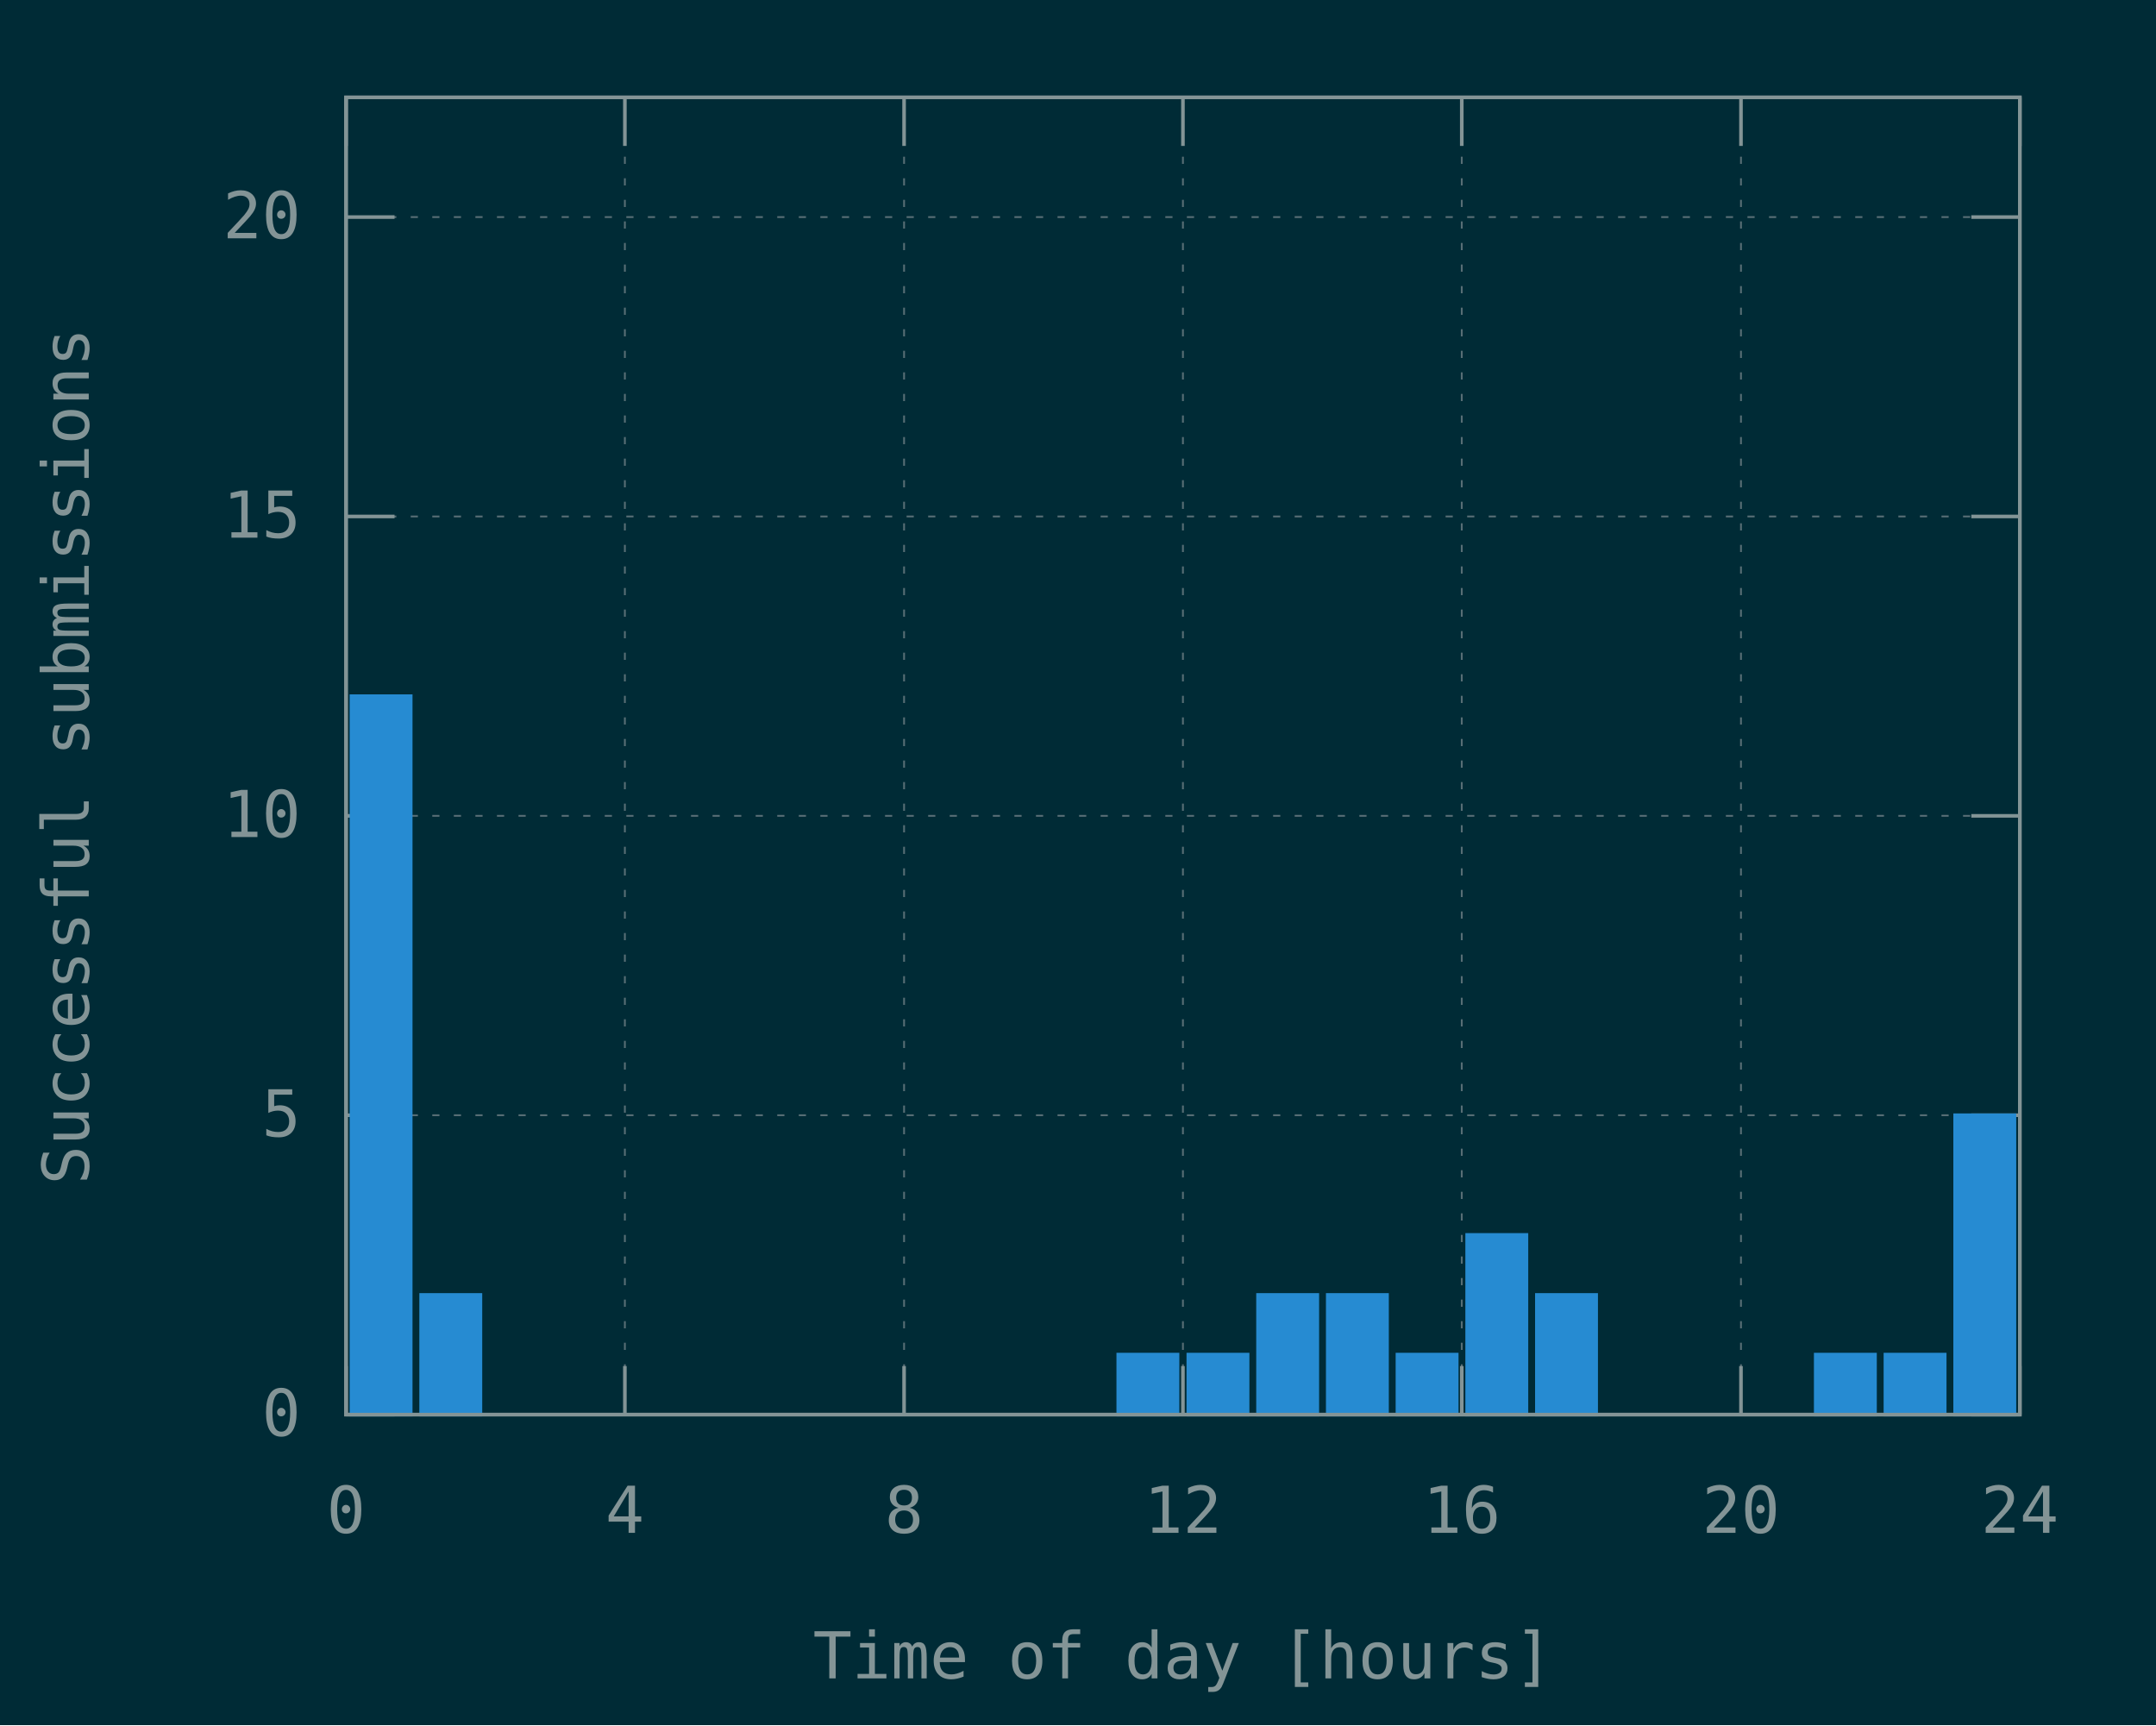
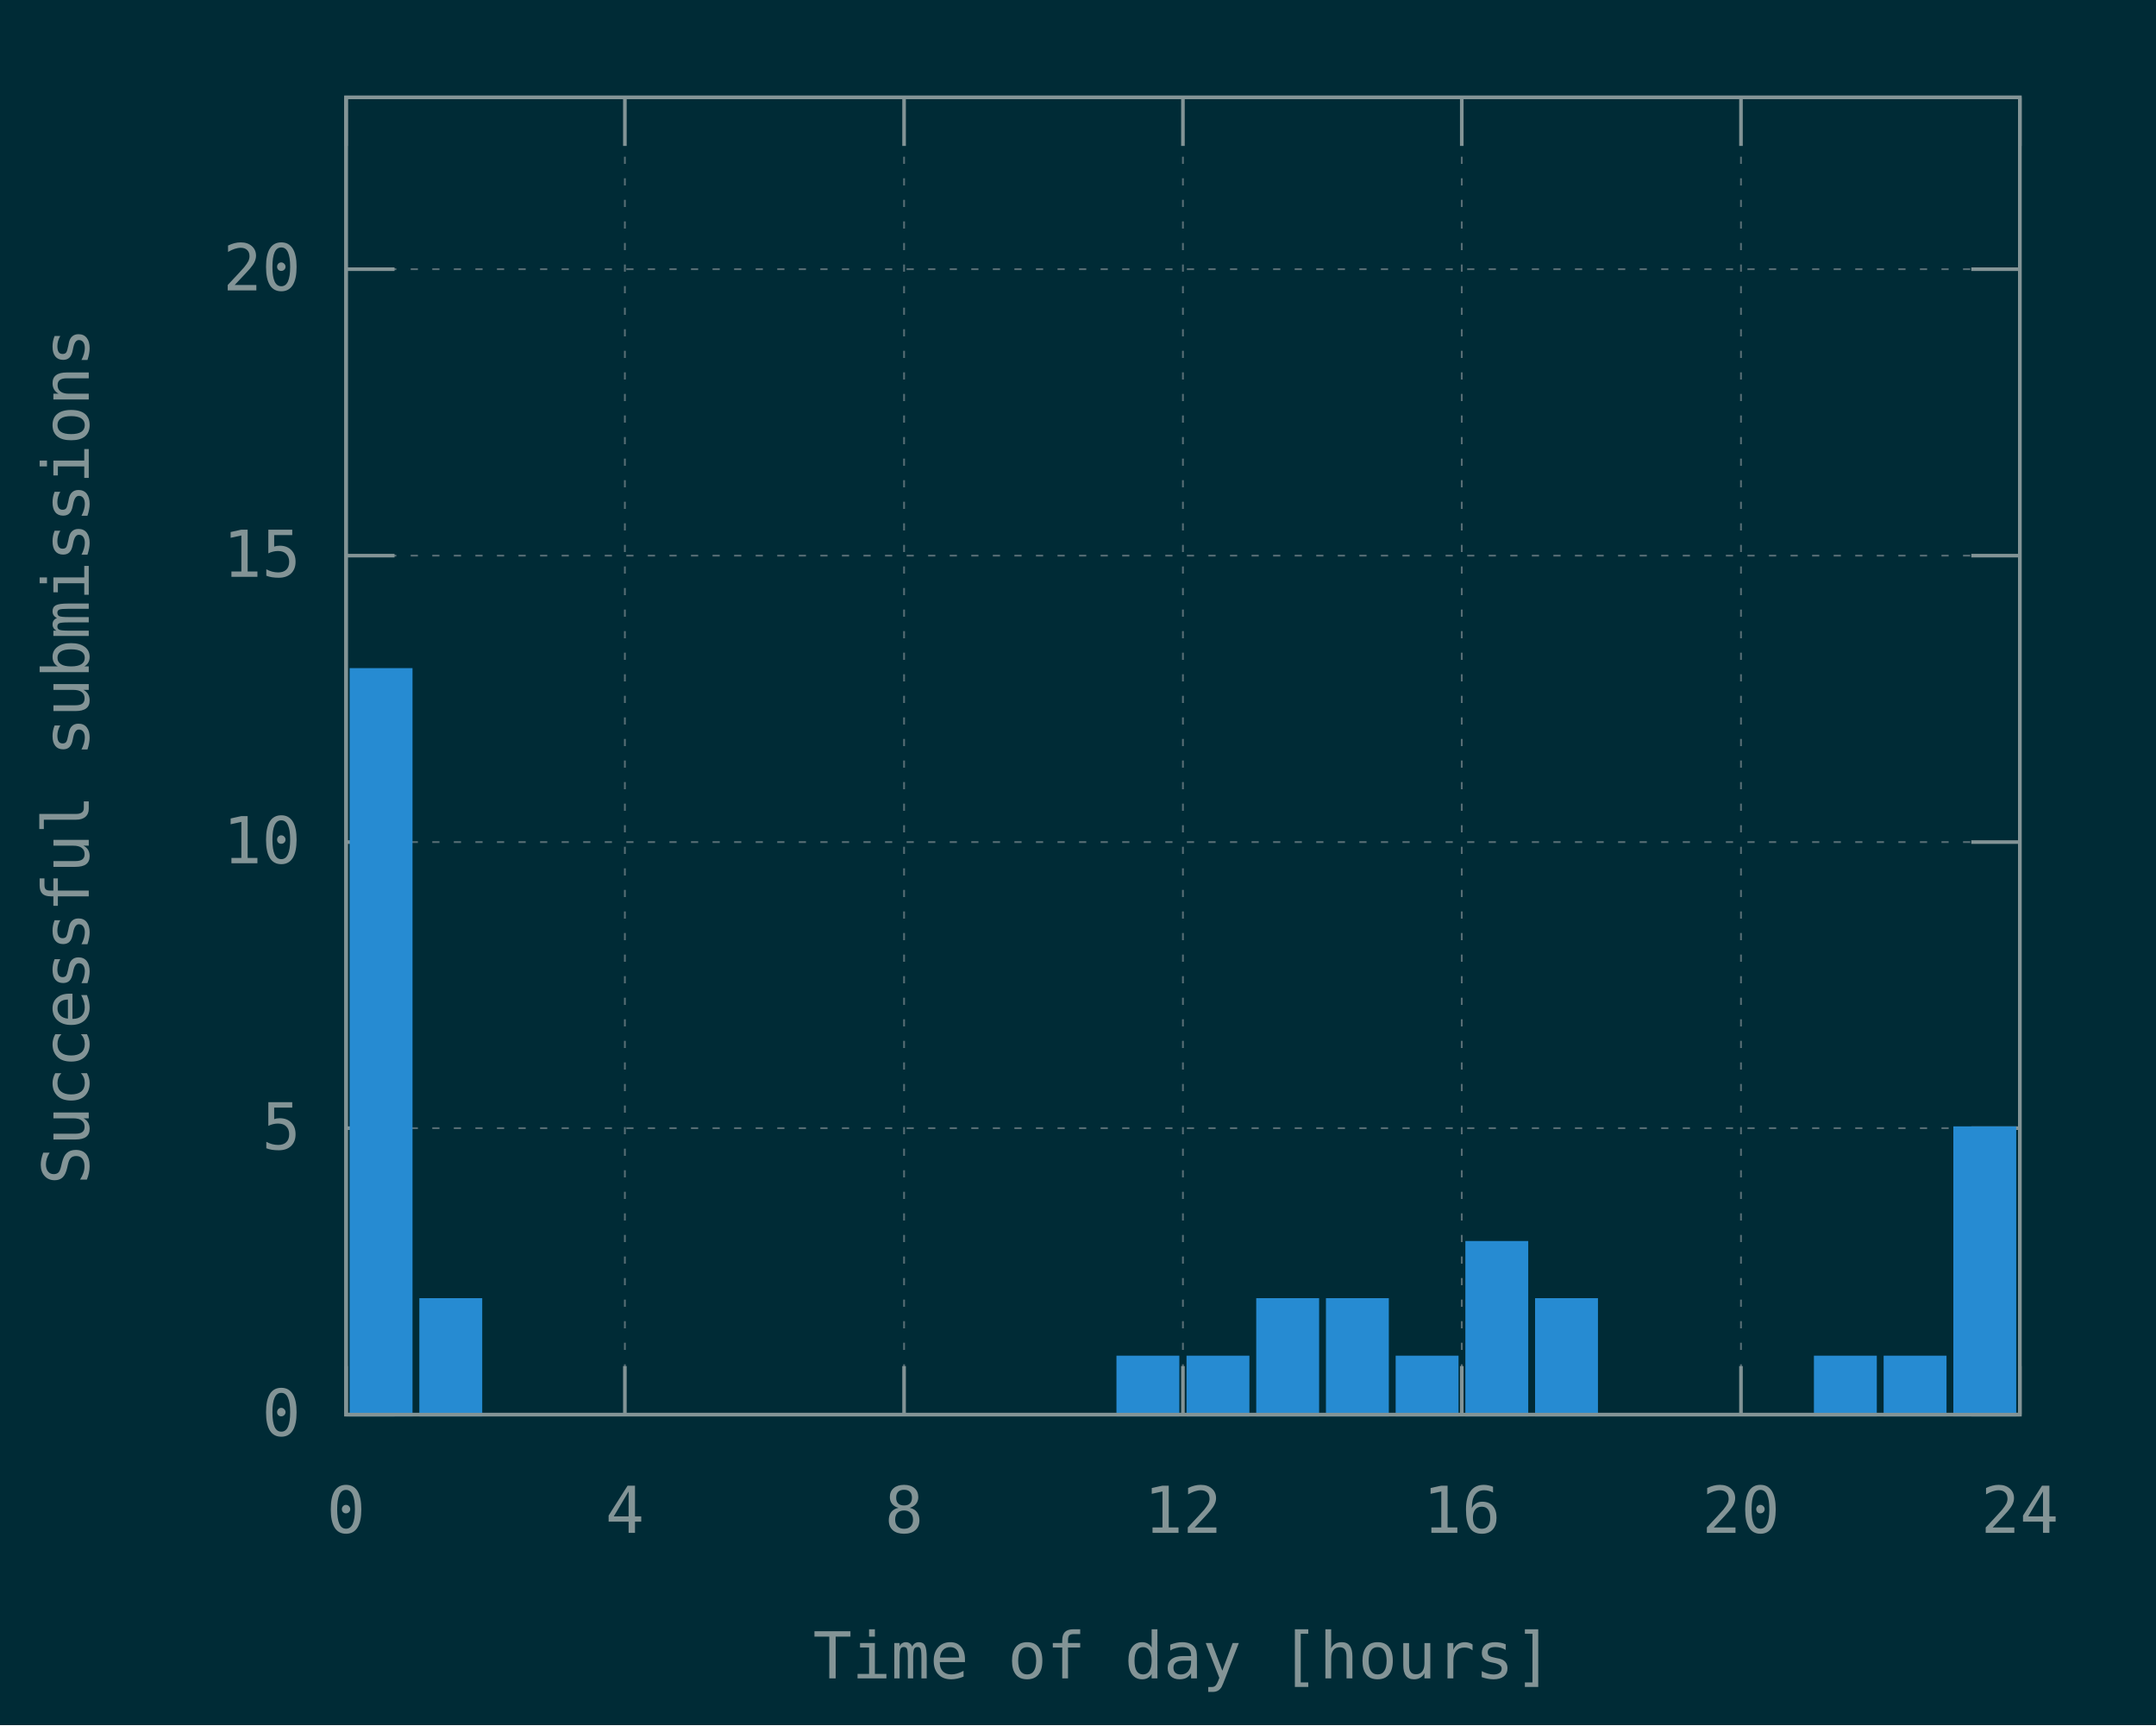
<svg xmlns="http://www.w3.org/2000/svg" xmlns:xlink="http://www.w3.org/1999/xlink" width="600" height="480" viewBox="0 0 600 480">
  <g id="gnuplot_canvas">
    <rect x="0" y="0" width="600" height="480" fill="#002b36" />
    <defs>
      <circle id="gpDot" r="0.5" stroke-width="0.5" stroke="currentColor" />
      <path id="gpPt0" stroke-width="0.148" stroke="currentColor" d="M-1,0 h2 M0,-1 v2" />
      <path id="gpPt1" stroke-width="0.148" stroke="currentColor" d="M-1,-1 L1,1 M1,-1 L-1,1" />
      <path id="gpPt2" stroke-width="0.148" stroke="currentColor" d="M-1,0 L1,0 M0,-1 L0,1 M-1,-1 L1,1 M-1,1 L1,-1" />
      <rect id="gpPt3" stroke-width="0.148" stroke="currentColor" x="-1" y="-1" width="2" height="2" />
      <rect id="gpPt4" stroke-width="0.148" stroke="currentColor" fill="currentColor" x="-1" y="-1" width="2" height="2" />
      <circle id="gpPt5" stroke-width="0.148" stroke="currentColor" cx="0" cy="0" r="1" />
      <use xlink:href="#gpPt5" id="gpPt6" fill="currentColor" stroke="none" />
      <path id="gpPt7" stroke-width="0.148" stroke="currentColor" d="M0,-1.33 L-1.33,0.67 L1.33,0.67 z" />
      <use xlink:href="#gpPt7" id="gpPt8" fill="currentColor" stroke="none" />
      <use xlink:href="#gpPt7" id="gpPt9" stroke="currentColor" transform="rotate(180)" />
      <use xlink:href="#gpPt9" id="gpPt10" fill="currentColor" stroke="none" />
      <use xlink:href="#gpPt3" id="gpPt11" stroke="currentColor" transform="rotate(45)" />
      <use xlink:href="#gpPt11" id="gpPt12" fill="currentColor" stroke="none" />
      <path id="gpPt13" stroke-width="0.148" stroke="currentColor" d="M0,1.330 L1.265,0.411 L0.782,-1.067 L-0.782,-1.076 L-1.265,0.411 z" />
      <use xlink:href="#gpPt13" id="gpPt14" fill="currentColor" stroke="none" />
      <filter id="textbox" filterUnits="objectBoundingBox" x="0" y="0" height="1" width="1">
        <feFlood flood-color="#002B36" flood-opacity="1" result="bgnd" />
        <feComposite in="SourceGraphic" in2="bgnd" operator="atop" />
      </filter>
      <filter id="greybox" filterUnits="objectBoundingBox" x="0" y="0" height="1" width="1">
        <feFlood flood-color="lightgrey" flood-opacity="1" result="grey" />
        <feComposite in="SourceGraphic" in2="grey" operator="atop" />
      </filter>
    </defs>
    <g fill="none" color="#002B36" stroke="currentColor" stroke-width="1.00" stroke-linecap="butt" stroke-linejoin="miter">
</g>
    <g fill="none" color="black" stroke="currentColor" stroke-width="1.00" stroke-linecap="butt" stroke-linejoin="miter">
</g>
    <g fill="none" color="black" stroke="rgb(131, 148, 150)" stroke-width="0.50" stroke-linecap="butt" stroke-linejoin="miter">
</g>
    <g fill="none" color="gray" stroke="currentColor" stroke-width="0.50" stroke-linecap="butt" stroke-linejoin="miter">
      <path stroke="rgb( 88, 110, 117)" stroke-dasharray="2,4" class="gridline" d="M96.3,393.6 L562.1,393.6  " />
    </g>
    <g fill="none" color="gray" stroke="rgb( 88, 110, 117)" stroke-width="1.00" stroke-linecap="butt" stroke-linejoin="miter">
</g>
    <g fill="none" color="black" stroke="currentColor" stroke-width="1.00" stroke-linecap="butt" stroke-linejoin="miter">
      <path stroke="rgb(131, 148, 150)" d="M96.3,393.6 L109.8,393.6 M562.1,393.6 L548.6,393.6  " />
      <g transform="translate(83.7,399.5)" stroke="none" fill="rgb(131,148,150)" font-family="Inconsolata" font-size="18.00" text-anchor="end">
        <text>
          <tspan font-family="Inconsolata"> 0</tspan>
        </text>
      </g>
    </g>
    <g fill="none" color="black" stroke="currentColor" stroke-width="1.00" stroke-linecap="butt" stroke-linejoin="miter">
</g>
    <g fill="none" color="black" stroke="rgb(131, 148, 150)" stroke-width="0.50" stroke-linecap="butt" stroke-linejoin="miter">
</g>
    <g fill="none" color="gray" stroke="currentColor" stroke-width="0.50" stroke-linecap="butt" stroke-linejoin="miter">
-       <path stroke="rgb( 88, 110, 117)" stroke-dasharray="2,4" class="gridline" d="M96.3,310.3 L562.1,310.3  " />
-     </g>
-     <g fill="none" color="gray" stroke="rgb( 88, 110, 117)" stroke-width="1.00" stroke-linecap="butt" stroke-linejoin="miter">
- </g>
-     <g fill="none" color="black" stroke="currentColor" stroke-width="1.00" stroke-linecap="butt" stroke-linejoin="miter">
-       <path stroke="rgb(131, 148, 150)" d="M96.3,310.3 L109.8,310.3 M562.1,310.3 L548.6,310.3  " />
-       <g transform="translate(83.7,316.2)" stroke="none" fill="rgb(131,148,150)" font-family="Inconsolata" font-size="18.00" text-anchor="end">
+       <path stroke="rgb( 88, 110, 117)" stroke-dasharray="2,4" class="gridline" d="M96.3,313.9 L562.1,313.9  " />
+     </g>
+     <g fill="none" color="gray" stroke="rgb( 88, 110, 117)" stroke-width="1.00" stroke-linecap="butt" stroke-linejoin="miter">
+ </g>
+     <g fill="none" color="black" stroke="currentColor" stroke-width="1.00" stroke-linecap="butt" stroke-linejoin="miter">
+       <path stroke="rgb(131, 148, 150)" d="M96.3,313.9 L109.8,313.9 M562.1,313.9 L548.6,313.9  " />
+       <g transform="translate(83.7,319.8)" stroke="none" fill="rgb(131,148,150)" font-family="Inconsolata" font-size="18.00" text-anchor="end">
        <text>
          <tspan font-family="Inconsolata"> 5</tspan>
        </text>
      </g>
    </g>
    <g fill="none" color="black" stroke="currentColor" stroke-width="1.00" stroke-linecap="butt" stroke-linejoin="miter">
</g>
    <g fill="none" color="black" stroke="rgb(131, 148, 150)" stroke-width="0.50" stroke-linecap="butt" stroke-linejoin="miter">
</g>
    <g fill="none" color="gray" stroke="currentColor" stroke-width="0.50" stroke-linecap="butt" stroke-linejoin="miter">
-       <path stroke="rgb( 88, 110, 117)" stroke-dasharray="2,4" class="gridline" d="M96.3,227.0 L562.1,227.0  " />
-     </g>
-     <g fill="none" color="gray" stroke="rgb( 88, 110, 117)" stroke-width="1.00" stroke-linecap="butt" stroke-linejoin="miter">
- </g>
-     <g fill="none" color="black" stroke="currentColor" stroke-width="1.00" stroke-linecap="butt" stroke-linejoin="miter">
-       <path stroke="rgb(131, 148, 150)" d="M96.3,227.0 L109.8,227.0 M562.1,227.0 L548.6,227.0  " />
-       <g transform="translate(83.7,232.9)" stroke="none" fill="rgb(131,148,150)" font-family="Inconsolata" font-size="18.00" text-anchor="end">
+       <path stroke="rgb( 88, 110, 117)" stroke-dasharray="2,4" class="gridline" d="M96.3,234.3 L562.1,234.3  " />
+     </g>
+     <g fill="none" color="gray" stroke="rgb( 88, 110, 117)" stroke-width="1.00" stroke-linecap="butt" stroke-linejoin="miter">
+ </g>
+     <g fill="none" color="black" stroke="currentColor" stroke-width="1.00" stroke-linecap="butt" stroke-linejoin="miter">
+       <path stroke="rgb(131, 148, 150)" d="M96.3,234.3 L109.8,234.3 M562.1,234.3 L548.6,234.3  " />
+       <g transform="translate(83.7,240.2)" stroke="none" fill="rgb(131,148,150)" font-family="Inconsolata" font-size="18.00" text-anchor="end">
        <text>
          <tspan font-family="Inconsolata"> 10</tspan>
        </text>
      </g>
    </g>
    <g fill="none" color="black" stroke="currentColor" stroke-width="1.00" stroke-linecap="butt" stroke-linejoin="miter">
</g>
    <g fill="none" color="black" stroke="rgb(131, 148, 150)" stroke-width="0.50" stroke-linecap="butt" stroke-linejoin="miter">
</g>
    <g fill="none" color="gray" stroke="currentColor" stroke-width="0.50" stroke-linecap="butt" stroke-linejoin="miter">
-       <path stroke="rgb( 88, 110, 117)" stroke-dasharray="2,4" class="gridline" d="M96.3,143.7 L562.1,143.7  " />
-     </g>
-     <g fill="none" color="gray" stroke="rgb( 88, 110, 117)" stroke-width="1.00" stroke-linecap="butt" stroke-linejoin="miter">
- </g>
-     <g fill="none" color="black" stroke="currentColor" stroke-width="1.00" stroke-linecap="butt" stroke-linejoin="miter">
-       <path stroke="rgb(131, 148, 150)" d="M96.3,143.7 L109.8,143.7 M562.1,143.7 L548.6,143.7  " />
-       <g transform="translate(83.7,149.6)" stroke="none" fill="rgb(131,148,150)" font-family="Inconsolata" font-size="18.00" text-anchor="end">
+       <path stroke="rgb( 88, 110, 117)" stroke-dasharray="2,4" class="gridline" d="M96.3,154.6 L562.1,154.6  " />
+     </g>
+     <g fill="none" color="gray" stroke="rgb( 88, 110, 117)" stroke-width="1.00" stroke-linecap="butt" stroke-linejoin="miter">
+ </g>
+     <g fill="none" color="black" stroke="currentColor" stroke-width="1.00" stroke-linecap="butt" stroke-linejoin="miter">
+       <path stroke="rgb(131, 148, 150)" d="M96.3,154.6 L109.8,154.6 M562.1,154.6 L548.6,154.6  " />
+       <g transform="translate(83.7,160.5)" stroke="none" fill="rgb(131,148,150)" font-family="Inconsolata" font-size="18.00" text-anchor="end">
        <text>
          <tspan font-family="Inconsolata"> 15</tspan>
        </text>
      </g>
    </g>
    <g fill="none" color="black" stroke="currentColor" stroke-width="1.00" stroke-linecap="butt" stroke-linejoin="miter">
</g>
    <g fill="none" color="black" stroke="rgb(131, 148, 150)" stroke-width="0.50" stroke-linecap="butt" stroke-linejoin="miter">
</g>
    <g fill="none" color="gray" stroke="currentColor" stroke-width="0.50" stroke-linecap="butt" stroke-linejoin="miter">
-       <path stroke="rgb( 88, 110, 117)" stroke-dasharray="2,4" class="gridline" d="M96.3,60.4 L562.1,60.4  " />
-     </g>
-     <g fill="none" color="gray" stroke="rgb( 88, 110, 117)" stroke-width="1.00" stroke-linecap="butt" stroke-linejoin="miter">
- </g>
-     <g fill="none" color="black" stroke="currentColor" stroke-width="1.00" stroke-linecap="butt" stroke-linejoin="miter">
-       <path stroke="rgb(131, 148, 150)" d="M96.3,60.4 L109.8,60.4 M562.1,60.4 L548.6,60.4  " />
-       <g transform="translate(83.7,66.3)" stroke="none" fill="rgb(131,148,150)" font-family="Inconsolata" font-size="18.00" text-anchor="end">
+       <path stroke="rgb( 88, 110, 117)" stroke-dasharray="2,4" class="gridline" d="M96.3,74.9 L562.1,74.9  " />
+     </g>
+     <g fill="none" color="gray" stroke="rgb( 88, 110, 117)" stroke-width="1.00" stroke-linecap="butt" stroke-linejoin="miter">
+ </g>
+     <g fill="none" color="black" stroke="currentColor" stroke-width="1.00" stroke-linecap="butt" stroke-linejoin="miter">
+       <path stroke="rgb(131, 148, 150)" d="M96.3,74.9 L109.8,74.9 M562.1,74.9 L548.6,74.9  " />
+       <g transform="translate(83.7,80.8)" stroke="none" fill="rgb(131,148,150)" font-family="Inconsolata" font-size="18.00" text-anchor="end">
        <text>
          <tspan font-family="Inconsolata"> 20</tspan>
        </text>
      </g>
    </g>
    <g fill="none" color="black" stroke="currentColor" stroke-width="1.00" stroke-linecap="butt" stroke-linejoin="miter">
</g>
    <g fill="none" color="black" stroke="rgb(131, 148, 150)" stroke-width="0.50" stroke-linecap="butt" stroke-linejoin="miter">
</g>
    <g fill="none" color="gray" stroke="currentColor" stroke-width="0.50" stroke-linecap="butt" stroke-linejoin="miter">
      <path stroke="rgb( 88, 110, 117)" stroke-dasharray="2,4" class="gridline" d="M96.3,393.6 L96.3,27.1  " />
    </g>
    <g fill="none" color="gray" stroke="rgb( 88, 110, 117)" stroke-width="1.00" stroke-linecap="butt" stroke-linejoin="miter">
</g>
    <g fill="none" color="black" stroke="currentColor" stroke-width="1.00" stroke-linecap="butt" stroke-linejoin="miter">
      <path stroke="rgb(131, 148, 150)" d="M96.3,393.6 L96.3,380.1 M96.3,27.1 L96.3,40.6  " />
      <g transform="translate(96.3,426.5)" stroke="none" fill="rgb(131,148,150)" font-family="Inconsolata" font-size="18.00" text-anchor="middle">
        <text>
          <tspan font-family="Inconsolata"> 0</tspan>
        </text>
      </g>
    </g>
    <g fill="none" color="black" stroke="currentColor" stroke-width="1.00" stroke-linecap="butt" stroke-linejoin="miter">
</g>
    <g fill="none" color="black" stroke="rgb(131, 148, 150)" stroke-width="0.50" stroke-linecap="butt" stroke-linejoin="miter">
</g>
    <g fill="none" color="gray" stroke="currentColor" stroke-width="0.50" stroke-linecap="butt" stroke-linejoin="miter">
      <path stroke="rgb( 88, 110, 117)" stroke-dasharray="2,4" class="gridline" d="M173.9,393.6 L173.9,27.1  " />
    </g>
    <g fill="none" color="gray" stroke="rgb( 88, 110, 117)" stroke-width="1.00" stroke-linecap="butt" stroke-linejoin="miter">
</g>
    <g fill="none" color="black" stroke="currentColor" stroke-width="1.00" stroke-linecap="butt" stroke-linejoin="miter">
      <path stroke="rgb(131, 148, 150)" d="M173.9,393.6 L173.9,380.1 M173.9,27.1 L173.9,40.6  " />
      <g transform="translate(173.9,426.5)" stroke="none" fill="rgb(131,148,150)" font-family="Inconsolata" font-size="18.00" text-anchor="middle">
        <text>
          <tspan font-family="Inconsolata"> 4</tspan>
        </text>
      </g>
    </g>
    <g fill="none" color="black" stroke="currentColor" stroke-width="1.00" stroke-linecap="butt" stroke-linejoin="miter">
</g>
    <g fill="none" color="black" stroke="rgb(131, 148, 150)" stroke-width="0.50" stroke-linecap="butt" stroke-linejoin="miter">
</g>
    <g fill="none" color="gray" stroke="currentColor" stroke-width="0.50" stroke-linecap="butt" stroke-linejoin="miter">
      <path stroke="rgb( 88, 110, 117)" stroke-dasharray="2,4" class="gridline" d="M251.6,393.6 L251.6,27.1  " />
    </g>
    <g fill="none" color="gray" stroke="rgb( 88, 110, 117)" stroke-width="1.00" stroke-linecap="butt" stroke-linejoin="miter">
</g>
    <g fill="none" color="black" stroke="currentColor" stroke-width="1.00" stroke-linecap="butt" stroke-linejoin="miter">
      <path stroke="rgb(131, 148, 150)" d="M251.6,393.6 L251.6,380.1 M251.6,27.1 L251.6,40.6  " />
      <g transform="translate(251.6,426.5)" stroke="none" fill="rgb(131,148,150)" font-family="Inconsolata" font-size="18.00" text-anchor="middle">
        <text>
          <tspan font-family="Inconsolata"> 8</tspan>
        </text>
      </g>
    </g>
    <g fill="none" color="black" stroke="currentColor" stroke-width="1.00" stroke-linecap="butt" stroke-linejoin="miter">
</g>
    <g fill="none" color="black" stroke="rgb(131, 148, 150)" stroke-width="0.50" stroke-linecap="butt" stroke-linejoin="miter">
</g>
    <g fill="none" color="gray" stroke="currentColor" stroke-width="0.50" stroke-linecap="butt" stroke-linejoin="miter">
      <path stroke="rgb( 88, 110, 117)" stroke-dasharray="2,4" class="gridline" d="M329.2,393.6 L329.2,27.1  " />
    </g>
    <g fill="none" color="gray" stroke="rgb( 88, 110, 117)" stroke-width="1.00" stroke-linecap="butt" stroke-linejoin="miter">
</g>
    <g fill="none" color="black" stroke="currentColor" stroke-width="1.00" stroke-linecap="butt" stroke-linejoin="miter">
      <path stroke="rgb(131, 148, 150)" d="M329.2,393.6 L329.2,380.1 M329.2,27.1 L329.2,40.6  " />
      <g transform="translate(329.2,426.5)" stroke="none" fill="rgb(131,148,150)" font-family="Inconsolata" font-size="18.00" text-anchor="middle">
        <text>
          <tspan font-family="Inconsolata"> 12</tspan>
        </text>
      </g>
    </g>
    <g fill="none" color="black" stroke="currentColor" stroke-width="1.00" stroke-linecap="butt" stroke-linejoin="miter">
</g>
    <g fill="none" color="black" stroke="rgb(131, 148, 150)" stroke-width="0.50" stroke-linecap="butt" stroke-linejoin="miter">
</g>
    <g fill="none" color="gray" stroke="currentColor" stroke-width="0.50" stroke-linecap="butt" stroke-linejoin="miter">
      <path stroke="rgb( 88, 110, 117)" stroke-dasharray="2,4" class="gridline" d="M406.8,393.6 L406.8,27.1  " />
    </g>
    <g fill="none" color="gray" stroke="rgb( 88, 110, 117)" stroke-width="1.00" stroke-linecap="butt" stroke-linejoin="miter">
</g>
    <g fill="none" color="black" stroke="currentColor" stroke-width="1.00" stroke-linecap="butt" stroke-linejoin="miter">
      <path stroke="rgb(131, 148, 150)" d="M406.8,393.6 L406.8,380.1 M406.8,27.1 L406.8,40.6  " />
      <g transform="translate(406.8,426.5)" stroke="none" fill="rgb(131,148,150)" font-family="Inconsolata" font-size="18.00" text-anchor="middle">
        <text>
          <tspan font-family="Inconsolata"> 16</tspan>
        </text>
      </g>
    </g>
    <g fill="none" color="black" stroke="currentColor" stroke-width="1.00" stroke-linecap="butt" stroke-linejoin="miter">
</g>
    <g fill="none" color="black" stroke="rgb(131, 148, 150)" stroke-width="0.50" stroke-linecap="butt" stroke-linejoin="miter">
</g>
    <g fill="none" color="gray" stroke="currentColor" stroke-width="0.50" stroke-linecap="butt" stroke-linejoin="miter">
      <path stroke="rgb( 88, 110, 117)" stroke-dasharray="2,4" class="gridline" d="M484.5,393.6 L484.5,40.6 L484.5,27.1  " />
    </g>
    <g fill="none" color="gray" stroke="rgb( 88, 110, 117)" stroke-width="1.00" stroke-linecap="butt" stroke-linejoin="miter">
</g>
    <g fill="none" color="black" stroke="currentColor" stroke-width="1.00" stroke-linecap="butt" stroke-linejoin="miter">
      <path stroke="rgb(131, 148, 150)" d="M484.5,393.6 L484.5,380.1 M484.5,27.1 L484.5,40.6  " />
      <g transform="translate(484.5,426.5)" stroke="none" fill="rgb(131,148,150)" font-family="Inconsolata" font-size="18.00" text-anchor="middle">
        <text>
          <tspan font-family="Inconsolata"> 20</tspan>
        </text>
      </g>
    </g>
    <g fill="none" color="black" stroke="currentColor" stroke-width="1.00" stroke-linecap="butt" stroke-linejoin="miter">
</g>
    <g fill="none" color="black" stroke="rgb(131, 148, 150)" stroke-width="0.50" stroke-linecap="butt" stroke-linejoin="miter">
</g>
    <g fill="none" color="gray" stroke="currentColor" stroke-width="0.50" stroke-linecap="butt" stroke-linejoin="miter">
      <path stroke="rgb( 88, 110, 117)" stroke-dasharray="2,4" class="gridline" d="M562.1,393.6 L562.1,27.1  " />
    </g>
    <g fill="none" color="gray" stroke="rgb( 88, 110, 117)" stroke-width="1.00" stroke-linecap="butt" stroke-linejoin="miter">
</g>
    <g fill="none" color="black" stroke="currentColor" stroke-width="1.00" stroke-linecap="butt" stroke-linejoin="miter">
      <path stroke="rgb(131, 148, 150)" d="M562.1,393.6 L562.1,380.1 M562.1,27.1 L562.1,40.6  " />
      <g transform="translate(562.1,426.5)" stroke="none" fill="rgb(131,148,150)" font-family="Inconsolata" font-size="18.00" text-anchor="middle">
        <text>
          <tspan font-family="Inconsolata"> 24</tspan>
        </text>
      </g>
    </g>
    <g fill="none" color="black" stroke="currentColor" stroke-width="1.00" stroke-linecap="butt" stroke-linejoin="miter">
</g>
    <g fill="none" color="black" stroke="currentColor" stroke-width="1.00" stroke-linecap="butt" stroke-linejoin="miter">
      <path stroke="rgb(131, 148, 150)" d="M96.3,27.1 L96.3,393.6 L562.1,393.6 L562.1,27.1 L96.3,27.1 Z  " />
    </g>
    <g fill="none" color="black" stroke="currentColor" stroke-width="1.00" stroke-linecap="butt" stroke-linejoin="miter">
      <g transform="translate(24.7,210.4) rotate(270)" stroke="none" fill="rgb(131,148,150)" font-family="Inconsolata" font-size="18.00" text-anchor="middle">
        <text>
          <tspan font-family="Inconsolata">Successful submissions</tspan>
        </text>
      </g>
    </g>
    <g fill="none" color="black" stroke="currentColor" stroke-width="1.00" stroke-linecap="butt" stroke-linejoin="miter">
      <g transform="translate(329.2,467.0)" stroke="none" fill="rgb(131,148,150)" font-family="Inconsolata" font-size="18.00" text-anchor="middle">
        <text>
          <tspan font-family="Inconsolata">Time of day [hours]</tspan>
        </text>
      </g>
    </g>
    <g fill="none" color="black" stroke="currentColor" stroke-width="1.00" stroke-linecap="butt" stroke-linejoin="miter">
</g>
    <g id="gnuplot_plot_1">
      <g fill="none" color="black" stroke="currentColor" stroke-width="1.00" stroke-linecap="butt" stroke-linejoin="miter">
        <g stroke="none" shape-rendering="crispEdges">
-           <polygon fill="rgb( 38, 139, 210)" points="97.8,393.6 114.4,393.6 114.4,193.6 97.8,193.6 " />
-         </g>
-         <path stroke="rgb( 38, 139, 210)" d="M97.8,393.6 L97.8,193.7 L114.3,193.7 L114.3,393.6 L97.8,393.6 Z  " />
-         <g stroke="none" shape-rendering="crispEdges">
-           <polygon fill="rgb( 38, 139, 210)" points="117.2,393.6 133.8,393.6 133.8,360.2 117.2,360.2 " />
-         </g>
-         <path stroke="rgb( 38, 139, 210)" d="M117.2,393.6 L117.2,360.3 L133.7,360.3 L133.7,393.6 L117.2,393.6 Z  " />
-         <g stroke="none" shape-rendering="crispEdges">
-           <polygon fill="rgb( 38, 139, 210)" points="311.2,393.6 327.8,393.6 327.8,376.8 311.2,376.8 " />
-         </g>
-         <path stroke="rgb( 38, 139, 210)" d="M311.2,393.6 L311.2,376.9 L327.7,376.9 L327.7,393.6 L311.2,393.6 Z  " />
-         <g stroke="none" shape-rendering="crispEdges">
-           <polygon fill="rgb( 38, 139, 210)" points="330.7,393.6 347.3,393.6 347.3,376.8 330.7,376.8 " />
-         </g>
-         <path stroke="rgb( 38, 139, 210)" d="M330.7,393.6 L330.7,376.9 L347.2,376.9 L347.2,393.6 L330.7,393.6 Z  " />
-         <g stroke="none" shape-rendering="crispEdges">
-           <polygon fill="rgb( 38, 139, 210)" points="350.1,393.6 366.7,393.6 366.7,360.2 350.1,360.2 " />
-         </g>
-         <path stroke="rgb( 38, 139, 210)" d="M350.1,393.6 L350.1,360.3 L366.6,360.3 L366.6,393.6 L350.1,393.6 Z  " />
-         <g stroke="none" shape-rendering="crispEdges">
-           <polygon fill="rgb( 38, 139, 210)" points="369.5,393.6 386.1,393.6 386.1,360.2 369.5,360.2 " />
-         </g>
-         <path stroke="rgb( 38, 139, 210)" d="M369.5,393.6 L369.5,360.3 L386.0,360.3 L386.0,393.6 L369.5,393.6 Z  " />
-         <g stroke="none" shape-rendering="crispEdges">
-           <polygon fill="rgb( 38, 139, 210)" points="388.9,393.6 405.5,393.6 405.5,376.8 388.9,376.8 " />
-         </g>
-         <path stroke="rgb( 38, 139, 210)" d="M388.9,393.6 L388.9,376.9 L405.4,376.9 L405.4,393.6 L388.9,393.6 Z  " />
-         <g stroke="none" shape-rendering="crispEdges">
-           <polygon fill="rgb( 38, 139, 210)" points="408.3,393.6 424.9,393.6 424.9,343.5 408.3,343.5 " />
-         </g>
-         <path stroke="rgb( 38, 139, 210)" d="M408.3,393.6 L408.3,343.6 L424.8,343.6 L424.8,393.6 L408.3,393.6 Z  " />
-         <g stroke="none" shape-rendering="crispEdges">
-           <polygon fill="rgb( 38, 139, 210)" points="427.7,393.6 444.3,393.6 444.3,360.2 427.7,360.2 " />
-         </g>
-         <path stroke="rgb( 38, 139, 210)" d="M427.7,393.6 L427.7,360.3 L444.2,360.3 L444.2,393.6 L427.7,393.6 Z  " />
-         <g stroke="none" shape-rendering="crispEdges">
-           <polygon fill="rgb( 38, 139, 210)" points="505.3,393.6 521.9,393.6 521.9,376.8 505.3,376.8 " />
-         </g>
-         <path stroke="rgb( 38, 139, 210)" d="M505.3,393.6 L505.3,376.9 L521.8,376.9 L521.8,393.6 L505.3,393.6 Z  " />
-         <g stroke="none" shape-rendering="crispEdges">
-           <polygon fill="rgb( 38, 139, 210)" points="524.7,393.6 541.3,393.6 541.3,376.8 524.7,376.8 " />
-         </g>
-         <path stroke="rgb( 38, 139, 210)" d="M524.7,393.6 L524.7,376.9 L541.2,376.9 L541.2,393.6 L524.7,393.6 Z  " />
-         <g stroke="none" shape-rendering="crispEdges">
-           <polygon fill="rgb( 38, 139, 210)" points="544.1,393.6 560.7,393.6 560.7,310.2 544.1,310.2 " />
-         </g>
-         <path stroke="rgb( 38, 139, 210)" d="M544.1,393.6 L544.1,310.3 L560.6,310.3 L560.6,393.6 L544.1,393.6 Z  " />
+           <polygon fill="rgb( 38, 139, 210)" points="97.8,393.6 114.4,393.6 114.4,186.3 97.8,186.3 " />
+         </g>
+         <path stroke="rgb( 38, 139, 210)" d="M97.8,393.6 L97.8,186.4 L114.3,186.4 L114.3,393.6 L97.8,393.6 Z  " />
+         <g stroke="none" shape-rendering="crispEdges">
+           <polygon fill="rgb( 38, 139, 210)" points="117.2,393.6 133.8,393.6 133.8,361.6 117.2,361.6 " />
+         </g>
+         <path stroke="rgb( 38, 139, 210)" d="M117.2,393.6 L117.2,361.7 L133.7,361.7 L133.7,393.6 L117.2,393.6 Z  " />
+         <g stroke="none" shape-rendering="crispEdges">
+           <polygon fill="rgb( 38, 139, 210)" points="311.2,393.6 327.8,393.6 327.8,377.6 311.2,377.6 " />
+         </g>
+         <path stroke="rgb( 38, 139, 210)" d="M311.2,393.6 L311.2,377.7 L327.7,377.7 L327.7,393.6 L311.2,393.6 Z  " />
+         <g stroke="none" shape-rendering="crispEdges">
+           <polygon fill="rgb( 38, 139, 210)" points="330.7,393.6 347.3,393.6 347.3,377.6 330.7,377.6 " />
+         </g>
+         <path stroke="rgb( 38, 139, 210)" d="M330.7,393.6 L330.7,377.7 L347.2,377.7 L347.2,393.6 L330.7,393.6 Z  " />
+         <g stroke="none" shape-rendering="crispEdges">
+           <polygon fill="rgb( 38, 139, 210)" points="350.1,393.6 366.7,393.6 366.7,361.6 350.1,361.6 " />
+         </g>
+         <path stroke="rgb( 38, 139, 210)" d="M350.1,393.6 L350.1,361.7 L366.6,361.7 L366.6,393.6 L350.1,393.6 Z  " />
+         <g stroke="none" shape-rendering="crispEdges">
+           <polygon fill="rgb( 38, 139, 210)" points="369.5,393.6 386.1,393.6 386.1,361.6 369.5,361.6 " />
+         </g>
+         <path stroke="rgb( 38, 139, 210)" d="M369.5,393.6 L369.5,361.7 L386.0,361.7 L386.0,393.6 L369.5,393.6 Z  " />
+         <g stroke="none" shape-rendering="crispEdges">
+           <polygon fill="rgb( 38, 139, 210)" points="388.9,393.6 405.5,393.6 405.5,377.6 388.9,377.6 " />
+         </g>
+         <path stroke="rgb( 38, 139, 210)" d="M388.9,393.6 L388.9,377.7 L405.4,377.7 L405.4,393.6 L388.9,393.6 Z  " />
+         <g stroke="none" shape-rendering="crispEdges">
+           <polygon fill="rgb( 38, 139, 210)" points="408.3,393.6 424.9,393.6 424.9,345.7 408.3,345.7 " />
+         </g>
+         <path stroke="rgb( 38, 139, 210)" d="M408.3,393.6 L408.3,345.8 L424.8,345.8 L424.8,393.6 L408.3,393.6 Z  " />
+         <g stroke="none" shape-rendering="crispEdges">
+           <polygon fill="rgb( 38, 139, 210)" points="427.7,393.6 444.3,393.6 444.3,361.6 427.7,361.6 " />
+         </g>
+         <path stroke="rgb( 38, 139, 210)" d="M427.7,393.6 L427.7,361.7 L444.2,361.7 L444.2,393.6 L427.7,393.6 Z  " />
+         <g stroke="none" shape-rendering="crispEdges">
+           <polygon fill="rgb( 38, 139, 210)" points="505.3,393.6 521.9,393.6 521.9,377.6 505.3,377.6 " />
+         </g>
+         <path stroke="rgb( 38, 139, 210)" d="M505.3,393.6 L505.3,377.7 L521.8,377.7 L521.8,393.6 L505.3,393.6 Z  " />
+         <g stroke="none" shape-rendering="crispEdges">
+           <polygon fill="rgb( 38, 139, 210)" points="524.7,393.6 541.3,393.6 541.3,377.6 524.7,377.6 " />
+         </g>
+         <path stroke="rgb( 38, 139, 210)" d="M524.7,393.6 L524.7,377.7 L541.2,377.7 L541.2,393.6 L524.7,393.6 Z  " />
+         <g stroke="none" shape-rendering="crispEdges">
+           <polygon fill="rgb( 38, 139, 210)" points="544.1,393.6 560.7,393.6 560.7,313.8 544.1,313.8 " />
+         </g>
+         <path stroke="rgb( 38, 139, 210)" d="M544.1,393.6 L544.1,313.9 L560.6,313.9 L560.6,393.6 L544.1,393.6 Z  " />
      </g>
    </g>
    <g fill="none" color="#002B36" stroke="rgb( 38, 139, 210)" stroke-width="2.00" stroke-linecap="butt" stroke-linejoin="miter">
</g>
    <g fill="none" color="black" stroke="currentColor" stroke-width="2.00" stroke-linecap="butt" stroke-linejoin="miter">
</g>
    <g fill="none" color="black" stroke="black" stroke-width="1.00" stroke-linecap="butt" stroke-linejoin="miter">
</g>
    <g fill="none" color="black" stroke="currentColor" stroke-width="1.00" stroke-linecap="butt" stroke-linejoin="miter">
      <path stroke="rgb(131, 148, 150)" d="M96.3,27.1 L96.3,393.6 L562.1,393.6 L562.1,27.1 L96.3,27.1 Z  " />
    </g>
    <g fill="none" color="black" stroke="currentColor" stroke-width="1.00" stroke-linecap="butt" stroke-linejoin="miter">
</g>
  </g>
</svg>
